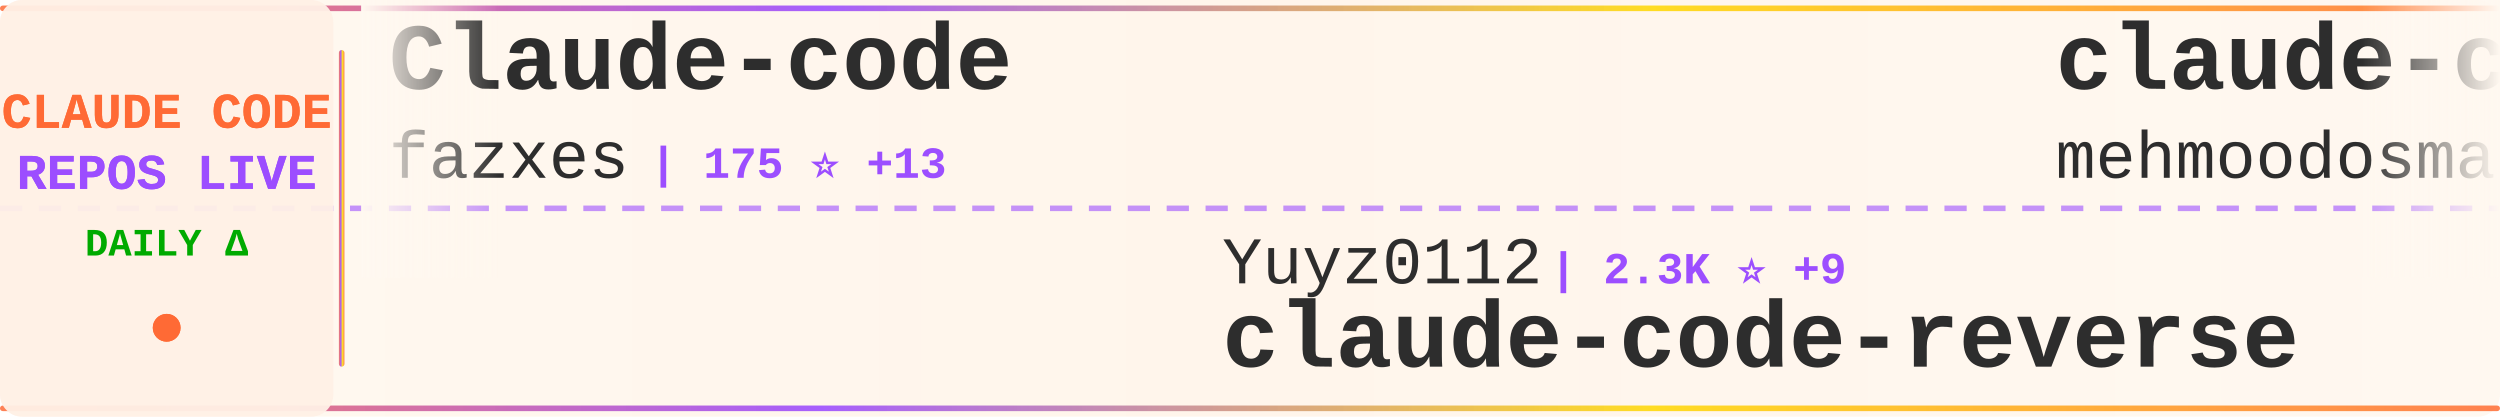
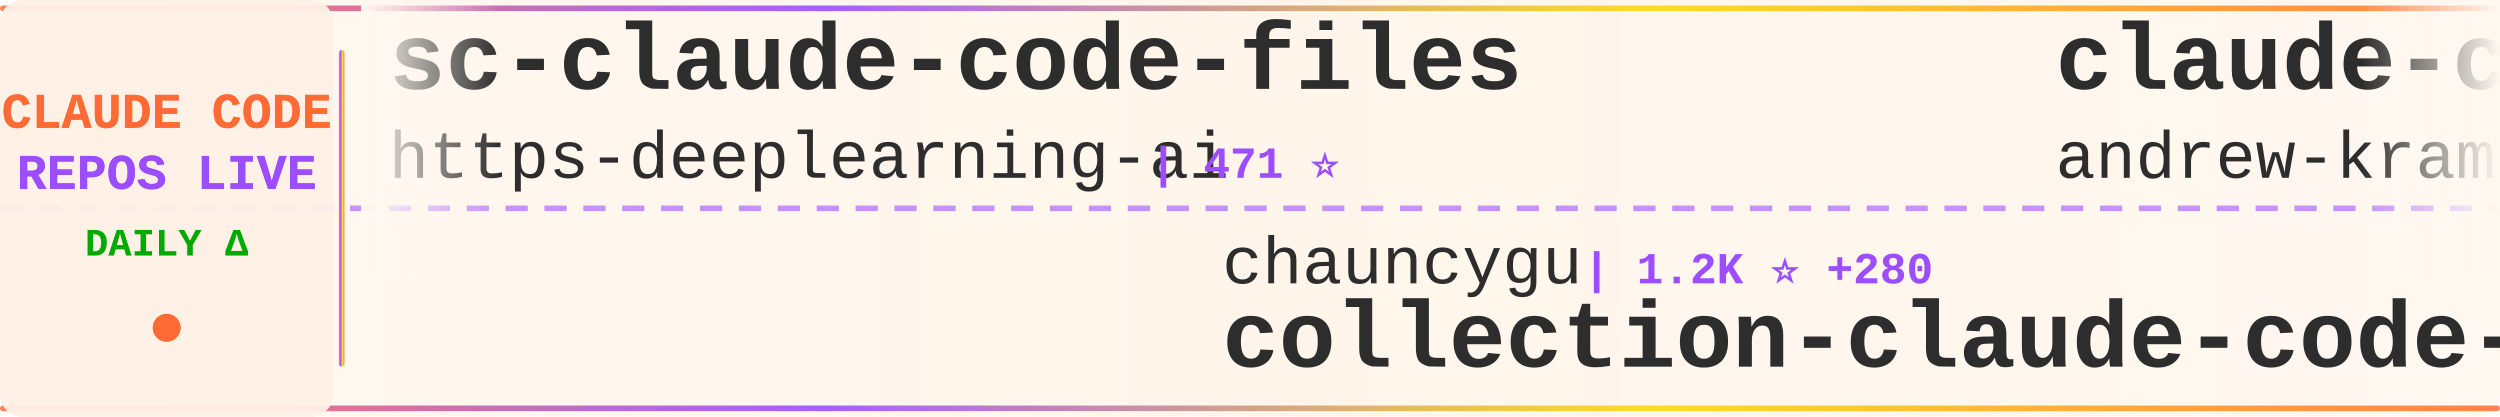
<svg xmlns="http://www.w3.org/2000/svg" width="900" height="150">
  <defs>
    <linearGradient id="tickerBg" x1="0%" y1="0%" x2="100%" y2="0%">
      <stop offset="0%" style="stop-color:#fff8f0;stop-opacity:0.98" />
      <stop offset="50%" style="stop-color:#fff5eb;stop-opacity:1" />
      <stop offset="100%" style="stop-color:#fff8f0;stop-opacity:0.98" />
    </linearGradient>
    <linearGradient id="borderGrad" x1="0%" y1="0%" x2="100%" y2="0%">
      <stop offset="0%" style="stop-color:#FF6B35;stop-opacity:0.85">
        <animate attributeName="stop-opacity" values="0.85;1;0.85" dur="2s" repeatCount="indefinite" />
      </stop>
      <stop offset="33%" style="stop-color:#9C4EFF;stop-opacity:0.9">
        <animate attributeName="stop-opacity" values="0.9;1;0.9" dur="2.2s" repeatCount="indefinite" />
      </stop>
      <stop offset="66%" style="stop-color:#FFD700;stop-opacity:0.85">
        <animate attributeName="stop-opacity" values="0.85;1;0.85" dur="1.8s" repeatCount="indefinite" />
      </stop>
      <stop offset="100%" style="stop-color:#FF6B35;stop-opacity:0.85">
        <animate attributeName="stop-opacity" values="0.85;1;0.85" dur="2s" repeatCount="indefinite" />
      </stop>
    </linearGradient>
    <filter id="textGlow">
      <feGaussianBlur stdDeviation="0.15" result="coloredBlur" />
      <feMerge>
        <feMergeNode in="coloredBlur" />
        <feMergeNode in="SourceGraphic" />
      </feMerge>
    </filter>
    <filter id="metricGlow">
      <feGaussianBlur stdDeviation="0.2" result="coloredBlur" />
      <feMerge>
        <feMergeNode in="coloredBlur" />
        <feMergeNode in="SourceGraphic" />
      </feMerge>
    </filter>
    <linearGradient id="leftFade" x1="0%" y1="0%" x2="100%" y2="0%">
      <stop offset="0%" style="stop-color:#fff8f0;stop-opacity:1" />
      <stop offset="100%" style="stop-color:#fff8f0;stop-opacity:0" />
    </linearGradient>
    <linearGradient id="rightFade" x1="0%" y1="0%" x2="100%" y2="0%">
      <stop offset="0%" style="stop-color:#fff8f0;stop-opacity:0" />
      <stop offset="100%" style="stop-color:#fff8f0;stop-opacity:1" />
    </linearGradient>
  </defs>
  <rect width="900" height="150" fill="url(#tickerBg)" rx="8" />
  <rect x="0" y="2" width="900" height="2" fill="url(#borderGrad)" rx="1" />
  <rect x="0" y="146" width="900" height="2" fill="url(#borderGrad)" rx="1" />
  <line x1="0" y1="75" x2="900" y2="75" stroke="#9C4EFF" stroke-width="2" stroke-dasharray="8 6" opacity="0.6" />
  <rect x="0" y="0" width="120" height="150" fill="#fff0e6" opacity="0.95" rx="8" />
  <text x="60" y="46" font-family="'Courier New', monospace" font-size="18" font-weight="bold" fill="#FF6B35" text-anchor="middle" filter="url(#textGlow)">
    CLAUDE CODE
  </text>
  <text x="60" y="68" font-family="'Courier New', monospace" font-size="18" font-weight="bold" fill="#9C4EFF" text-anchor="middle" filter="url(#textGlow)">
    REPOS LIVE
  </text>
  <text x="60" y="92" font-family="'Courier New', monospace" font-size="14" font-weight="bold" fill="#00aa00" text-anchor="middle">
    DAILY Δ
  </text>
  <circle cx="60" cy="118" r="5" fill="#FF6B35" filter="url(#metricGlow)">
    <animate attributeName="r" values="4;6;4" dur="1.5s" repeatCount="indefinite" />
    <animate attributeName="opacity" values="0.6;1;0.6" dur="1.5s" repeatCount="indefinite" />
  </circle>
  <rect x="122" y="18" width="2" height="114" fill="url(#borderGrad)" rx="1" />
  <clipPath id="tickerClip">
    <rect x="130" y="0" width="770" height="150" />
  </clipPath>
  <g clip-path="url(#tickerClip)">
    <g id="tickerItems">
      <animateTransform attributeName="transform" attributeType="XML" type="translate" from="0 0" to="-3000 0" dur="54s" repeatCount="indefinite" />
      <g transform="translate(0, 0)">
-         <text x="140" y="32" font-family="'Courier New', monospace" font-size="34" font-weight="bold" fill="#2d2d2d">Claude-code</text>
-         <text x="140" y="64" font-family="'Courier New', monospace" font-size="24" font-weight="normal" fill="#2d2d2d" opacity="1.0">fazxes</text>
-         <text x="234" y="64" font-family="'Courier New', monospace" font-size="16" font-weight="bold" fill="#9C4EFF"> | 175 ⭐ +13</text>
+         <text x="140" y="32" font-family="'Courier New', monospace" font-size="34" font-weight="bold" fill="#2d2d2d">sc-claude-code-files</text>
+         <text x="140" y="64" font-family="'Courier New', monospace" font-size="24" font-weight="normal" fill="#2d2d2d" opacity="1.0">https-deeplearning-ai</text>
+         <text x="414" y="64" font-family="'Courier New', monospace" font-size="16" font-weight="bold" fill="#9C4EFF"> | 471 ⭐</text>
      </g>
      <g transform="translate(300, 0)">
-         <text x="140" y="102" font-family="'Courier New', monospace" font-size="24" font-weight="normal" fill="#2d2d2d" opacity="1.0">Yuyz0112</text>
-         <text x="258" y="102" font-family="'Courier New', monospace" font-size="16" font-weight="bold" fill="#9C4EFF"> | 2.3K ⭐ +9</text>
-         <text x="140" y="132" font-family="'Courier New', monospace" font-size="34" font-weight="bold" fill="#2d2d2d">claude-code-reverse</text>
+         <text x="140" y="102" font-family="'Courier New', monospace" font-size="24" font-weight="normal" fill="#2d2d2d" opacity="1.0">chauncygu</text>
+         <text x="270" y="102" font-family="'Courier New', monospace" font-size="16" font-weight="bold" fill="#9C4EFF"> | 1.2K ⭐ +280</text>
+         <text x="140" y="132" font-family="'Courier New', monospace" font-size="34" font-weight="bold" fill="#2d2d2d">collection-claude-code-s...</text>
      </g>
      <g transform="translate(600, 0)">
-         <text x="140" y="32" font-family="'Courier New', monospace" font-size="34" font-weight="bold" fill="#2d2d2d">claude-code</text>
-         <text x="140" y="64" font-family="'Courier New', monospace" font-size="24" font-weight="normal" fill="#2d2d2d" opacity="1.0">mehmoodosman</text>
-         <text x="306" y="64" font-family="'Courier New', monospace" font-size="16" font-weight="bold" fill="#9C4EFF"> | 116 ⭐ +16</text>
+         <text x="140" y="32" font-family="'Courier New', monospace" font-size="34" font-weight="bold" fill="#2d2d2d">claude-code-source-build</text>
+         <text x="140" y="64" font-family="'Courier New', monospace" font-size="24" font-weight="normal" fill="#2d2d2d" opacity="1.0">andrew-kramer-inno</text>
+         <text x="378" y="64" font-family="'Courier New', monospace" font-size="16" font-weight="bold" fill="#9C4EFF"> | 493 ⭐ +59</text>
      </g>
      <g transform="translate(900, 0)">
-         <text x="140" y="102" font-family="'Courier New', monospace" font-size="24" font-weight="normal" fill="#2d2d2d" opacity="1.0">claude-code-best</text>
-         <text x="354" y="102" font-family="'Courier New', monospace" font-size="16" font-weight="bold" fill="#9C4EFF"> | 12.0K ⭐ +3.1K</text>
-         <text x="140" y="132" font-family="'Courier New', monospace" font-size="34" font-weight="bold" fill="#2d2d2d">claude-code</text>
+         <text x="140" y="102" font-family="'Courier New', monospace" font-size="24" font-weight="normal" fill="#2d2d2d" opacity="1.0">darcyegb</text>
+         <text x="258" y="102" font-family="'Courier New', monospace" font-size="16" font-weight="bold" fill="#9C4EFF"> | 641 ⭐</text>
+         <text x="140" y="132" font-family="'Courier New', monospace" font-size="34" font-weight="bold" fill="#2d2d2d">ClaudeCodeAgents</text>
      </g>
      <g transform="translate(1200, 0)">
-         <text x="140" y="32" font-family="'Courier New', monospace" font-size="34" font-weight="bold" fill="#2d2d2d">ClaudeCode</text>
-         <text x="140" y="64" font-family="'Courier New', monospace" font-size="24" font-weight="normal" fill="#2d2d2d" opacity="1.0">guanshan</text>
-         <text x="258" y="64" font-family="'Courier New', monospace" font-size="16" font-weight="bold" fill="#9C4EFF"> | 50 ⭐ +6</text>
+         <text x="140" y="32" font-family="'Courier New', monospace" font-size="34" font-weight="bold" fill="#2d2d2d">claude-code</text>
+         <text x="140" y="64" font-family="'Courier New', monospace" font-size="24" font-weight="normal" fill="#2d2d2d" opacity="1.0">anthropics</text>
+         <text x="282" y="64" font-family="'Courier New', monospace" font-size="16" font-weight="bold" fill="#9C4EFF"> | 107.6K ⭐ +2.4K</text>
      </g>
      <g transform="translate(1500, 0)">
-         <text x="140" y="102" font-family="'Courier New', monospace" font-size="24" font-weight="normal" fill="#2d2d2d" opacity="1.0">wshobson</text>
-         <text x="258" y="102" font-family="'Courier New', monospace" font-size="16" font-weight="bold" fill="#9C4EFF"> | 32.8K ⭐ +76</text>
-         <text x="140" y="132" font-family="'Courier New', monospace" font-size="34" font-weight="bold" fill="#2d2d2d">agents</text>
+         <text x="140" y="102" font-family="'Courier New', monospace" font-size="24" font-weight="normal" fill="#2d2d2d" opacity="1.0">RichardAtCT</text>
+         <text x="294" y="102" font-family="'Courier New', monospace" font-size="16" font-weight="bold" fill="#9C4EFF"> | 2.3K ⭐ +10</text>
+         <text x="140" y="132" font-family="'Courier New', monospace" font-size="34" font-weight="bold" fill="#2d2d2d">claude-code-telegram</text>
      </g>
      <g transform="translate(1800, 0)">
-         <text x="140" y="32" font-family="'Courier New', monospace" font-size="34" font-weight="bold" fill="#2d2d2d">claude-code-tips</text>
-         <text x="140" y="64" font-family="'Courier New', monospace" font-size="24" font-weight="normal" fill="#2d2d2d" opacity="1.0">ykdojo</text>
-         <text x="234" y="64" font-family="'Courier New', monospace" font-size="16" font-weight="bold" fill="#9C4EFF"> | 7.1K ⭐ +35</text>
+         <text x="140" y="32" font-family="'Courier New', monospace" font-size="34" font-weight="bold" fill="#2d2d2d">claude-code</text>
+         <text x="140" y="64" font-family="'Courier New', monospace" font-size="24" font-weight="normal" fill="#2d2d2d" opacity="1.0">VineeTagarwaL-code</text>
+         <text x="378" y="64" font-family="'Courier New', monospace" font-size="16" font-weight="bold" fill="#9C4EFF"> | 254 ⭐ +13</text>
      </g>
      <g transform="translate(2100, 0)">
-         <text x="140" y="102" font-family="'Courier New', monospace" font-size="24" font-weight="normal" fill="#2d2d2d" opacity="1.0">Cranot</text>
-         <text x="234" y="102" font-family="'Courier New', monospace" font-size="16" font-weight="bold" fill="#9C4EFF"> | 2.6K ⭐ +7</text>
-         <text x="140" y="132" font-family="'Courier New', monospace" font-size="34" font-weight="bold" fill="#2d2d2d">claude-code-guide</text>
+         <text x="140" y="102" font-family="'Courier New', monospace" font-size="24" font-weight="normal" fill="#2d2d2d" opacity="1.0">ykdojo</text>
+         <text x="234" y="102" font-family="'Courier New', monospace" font-size="16" font-weight="bold" fill="#9C4EFF"> | 7.1K ⭐ +36</text>
+         <text x="140" y="132" font-family="'Courier New', monospace" font-size="34" font-weight="bold" fill="#2d2d2d">claude-code-tips</text>
      </g>
      <g transform="translate(2400, 0)">
-         <text x="140" y="32" font-family="'Courier New', monospace" font-size="34" font-weight="bold" fill="#2d2d2d">claude-code</text>
-         <text x="140" y="64" font-family="'Courier New', monospace" font-size="24" font-weight="normal" fill="#2d2d2d" opacity="1.0">VineeTagarwaL-code</text>
-         <text x="378" y="64" font-family="'Courier New', monospace" font-size="16" font-weight="bold" fill="#9C4EFF"> | 252 ⭐ +12</text>
+         <text x="140" y="32" font-family="'Courier New', monospace" font-size="34" font-weight="bold" fill="#2d2d2d">claude-code-sourcemap</text>
+         <text x="140" y="64" font-family="'Courier New', monospace" font-size="24" font-weight="normal" fill="#2d2d2d" opacity="1.0">Hyper66666</text>
+         <text x="282" y="64" font-family="'Courier New', monospace" font-size="16" font-weight="bold" fill="#9C4EFF"> | 188 ⭐ +4</text>
      </g>
      <g transform="translate(2700, 0)">
-         <text x="140" y="102" font-family="'Courier New', monospace" font-size="24" font-weight="normal" fill="#2d2d2d" opacity="1.0">liuup</text>
-         <text x="222" y="102" font-family="'Courier New', monospace" font-size="16" font-weight="bold" fill="#9C4EFF"> | 713 ⭐ +160</text>
-         <text x="140" y="132" font-family="'Courier New', monospace" font-size="34" font-weight="bold" fill="#2d2d2d">claude-code-analysis</text>
+         <text x="140" y="102" font-family="'Courier New', monospace" font-size="24" font-weight="normal" fill="#2d2d2d" opacity="1.0">diet103</text>
+         <text x="246" y="102" font-family="'Courier New', monospace" font-size="16" font-weight="bold" fill="#9C4EFF"> | 9.4K ⭐ +9</text>
+         <text x="140" y="132" font-family="'Courier New', monospace" font-size="34" font-weight="bold" fill="#2d2d2d">claude-code-infrastructu...</text>
      </g>
      <g transform="translate(3000, 0)">
-         <text x="140" y="32" font-family="'Courier New', monospace" font-size="34" font-weight="bold" fill="#2d2d2d">Claude-code</text>
-         <text x="140" y="64" font-family="'Courier New', monospace" font-size="24" font-weight="normal" fill="#2d2d2d" opacity="1.0">fazxes</text>
-         <text x="234" y="64" font-family="'Courier New', monospace" font-size="16" font-weight="bold" fill="#9C4EFF"> | 175 ⭐ +13</text>
+         <text x="140" y="32" font-family="'Courier New', monospace" font-size="34" font-weight="bold" fill="#2d2d2d">sc-claude-code-files</text>
+         <text x="140" y="64" font-family="'Courier New', monospace" font-size="24" font-weight="normal" fill="#2d2d2d" opacity="1.0">https-deeplearning-ai</text>
+         <text x="414" y="64" font-family="'Courier New', monospace" font-size="16" font-weight="bold" fill="#9C4EFF"> | 471 ⭐</text>
      </g>
      <g transform="translate(3300, 0)">
-         <text x="140" y="102" font-family="'Courier New', monospace" font-size="24" font-weight="normal" fill="#2d2d2d" opacity="1.0">Yuyz0112</text>
-         <text x="258" y="102" font-family="'Courier New', monospace" font-size="16" font-weight="bold" fill="#9C4EFF"> | 2.3K ⭐ +9</text>
-         <text x="140" y="132" font-family="'Courier New', monospace" font-size="34" font-weight="bold" fill="#2d2d2d">claude-code-reverse</text>
+         <text x="140" y="102" font-family="'Courier New', monospace" font-size="24" font-weight="normal" fill="#2d2d2d" opacity="1.0">chauncygu</text>
+         <text x="270" y="102" font-family="'Courier New', monospace" font-size="16" font-weight="bold" fill="#9C4EFF"> | 1.2K ⭐ +280</text>
+         <text x="140" y="132" font-family="'Courier New', monospace" font-size="34" font-weight="bold" fill="#2d2d2d">collection-claude-code-s...</text>
      </g>
      <g transform="translate(3600, 0)">
-         <text x="140" y="32" font-family="'Courier New', monospace" font-size="34" font-weight="bold" fill="#2d2d2d">claude-code</text>
-         <text x="140" y="64" font-family="'Courier New', monospace" font-size="24" font-weight="normal" fill="#2d2d2d" opacity="1.0">mehmoodosman</text>
-         <text x="306" y="64" font-family="'Courier New', monospace" font-size="16" font-weight="bold" fill="#9C4EFF"> | 116 ⭐ +16</text>
+         <text x="140" y="32" font-family="'Courier New', monospace" font-size="34" font-weight="bold" fill="#2d2d2d">claude-code-source-build</text>
+         <text x="140" y="64" font-family="'Courier New', monospace" font-size="24" font-weight="normal" fill="#2d2d2d" opacity="1.0">andrew-kramer-inno</text>
+         <text x="378" y="64" font-family="'Courier New', monospace" font-size="16" font-weight="bold" fill="#9C4EFF"> | 493 ⭐ +59</text>
      </g>
      <g transform="translate(3900, 0)">
-         <text x="140" y="102" font-family="'Courier New', monospace" font-size="24" font-weight="normal" fill="#2d2d2d" opacity="1.0">claude-code-best</text>
-         <text x="354" y="102" font-family="'Courier New', monospace" font-size="16" font-weight="bold" fill="#9C4EFF"> | 12.0K ⭐ +3.1K</text>
-         <text x="140" y="132" font-family="'Courier New', monospace" font-size="34" font-weight="bold" fill="#2d2d2d">claude-code</text>
+         <text x="140" y="102" font-family="'Courier New', monospace" font-size="24" font-weight="normal" fill="#2d2d2d" opacity="1.0">darcyegb</text>
+         <text x="258" y="102" font-family="'Courier New', monospace" font-size="16" font-weight="bold" fill="#9C4EFF"> | 641 ⭐</text>
+         <text x="140" y="132" font-family="'Courier New', monospace" font-size="34" font-weight="bold" fill="#2d2d2d">ClaudeCodeAgents</text>
      </g>
    </g>
  </g>
  <rect x="130" y="0" width="50" height="100" fill="url(#leftFade)" />
  <rect x="850" y="0" width="50" height="100" fill="url(#rightFade)" />
</svg>
